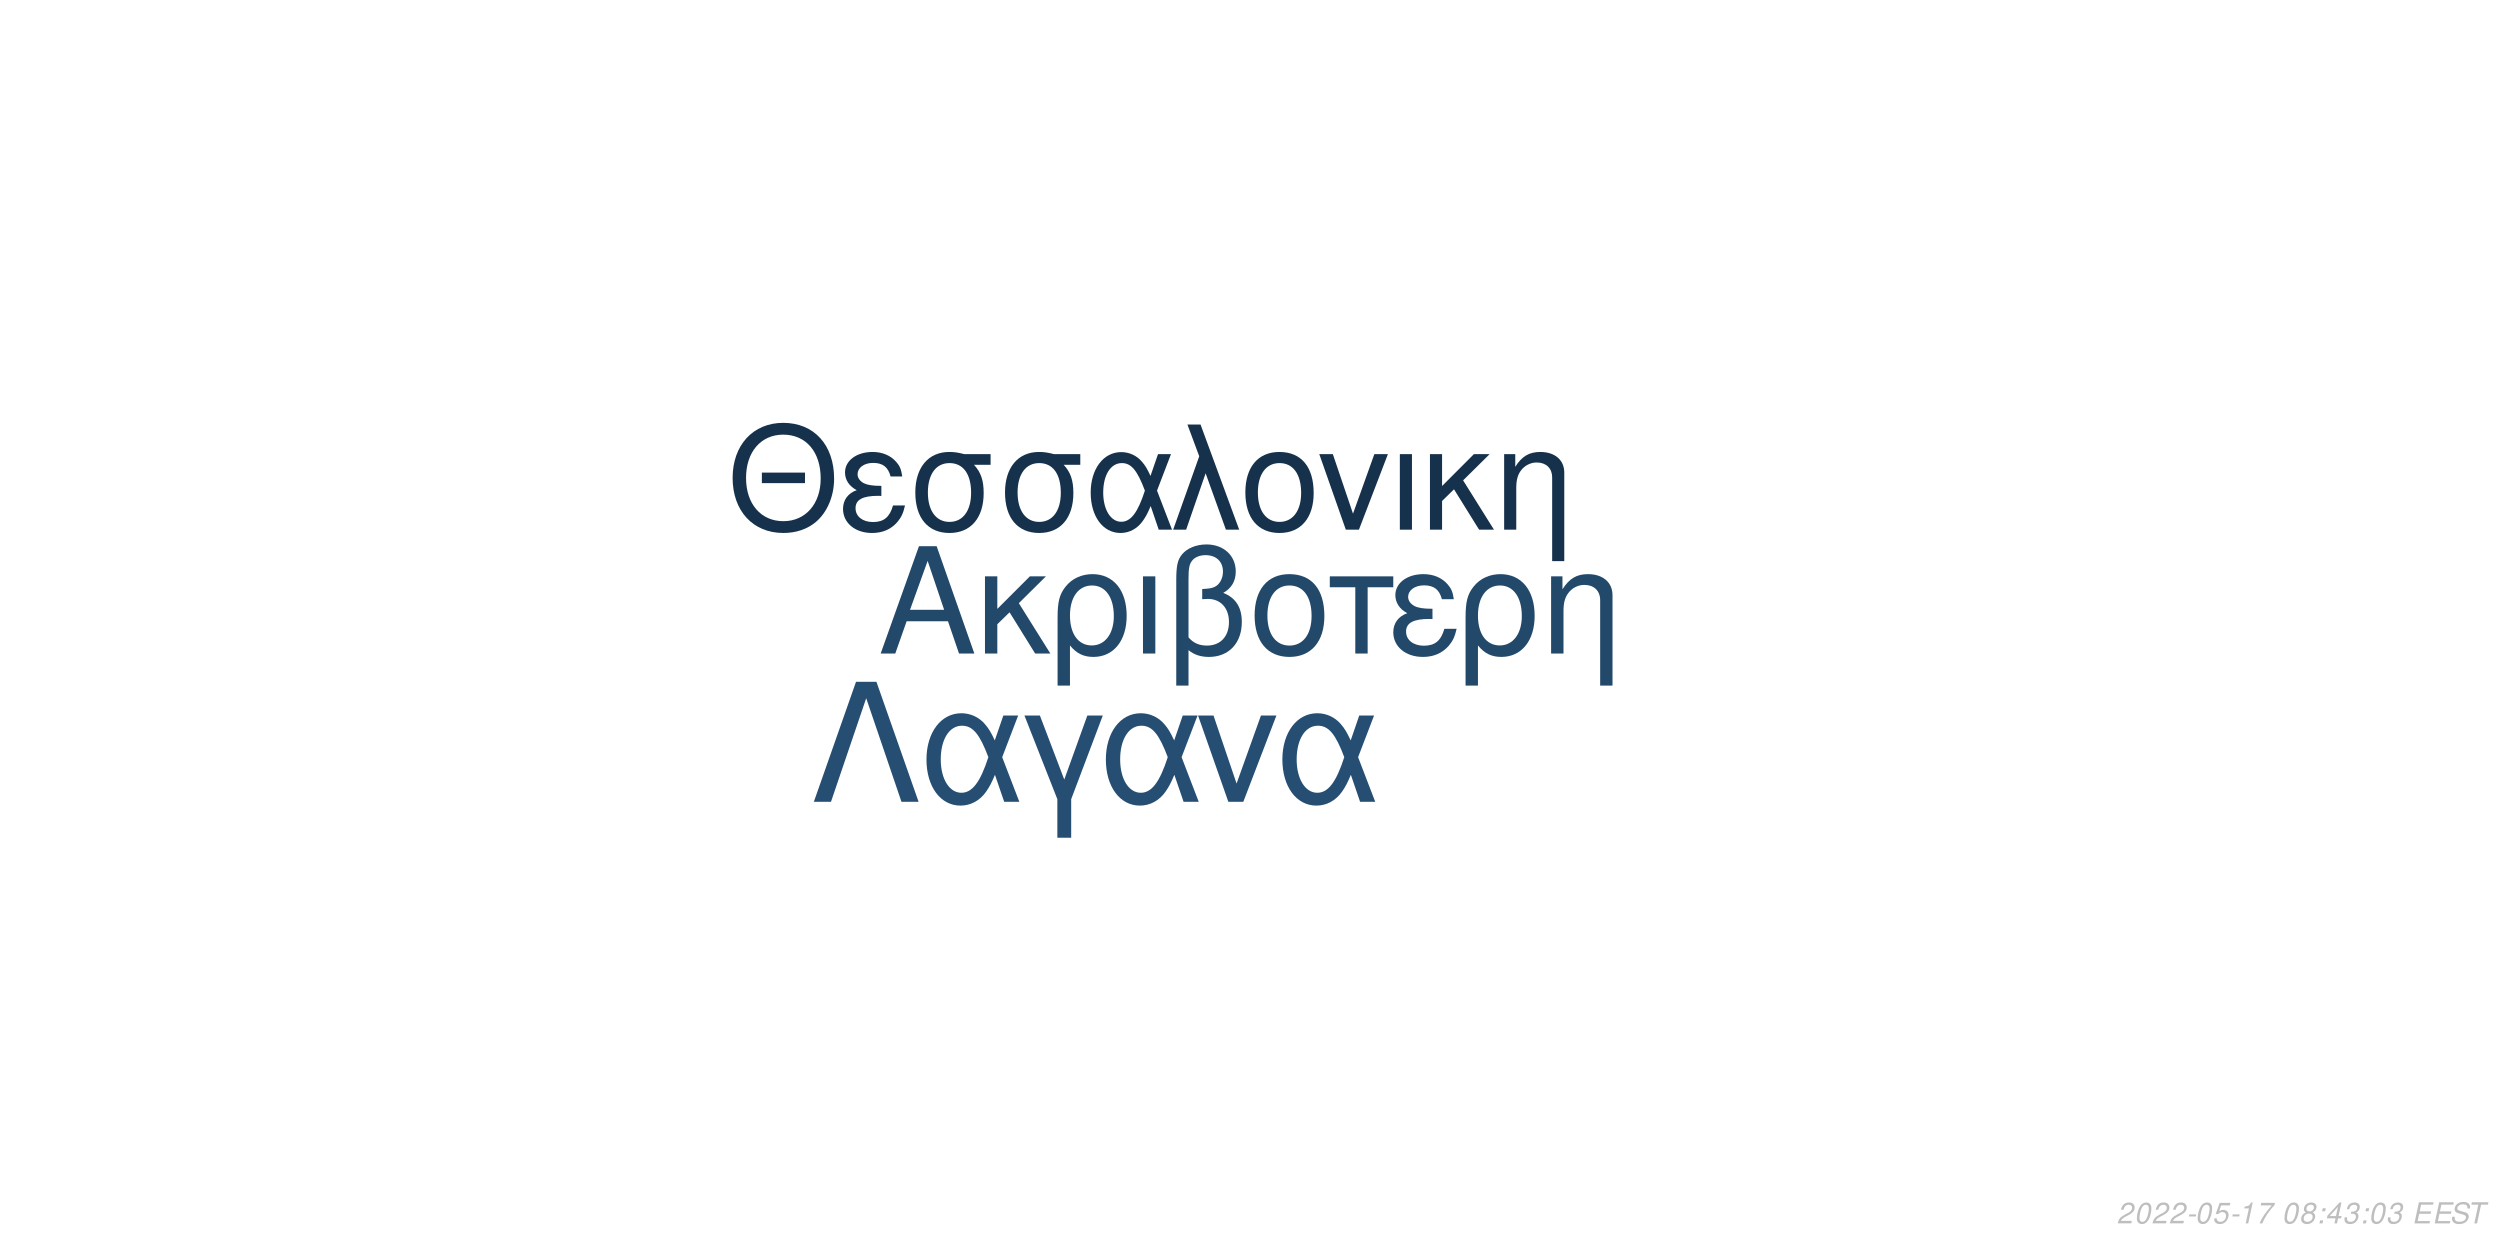
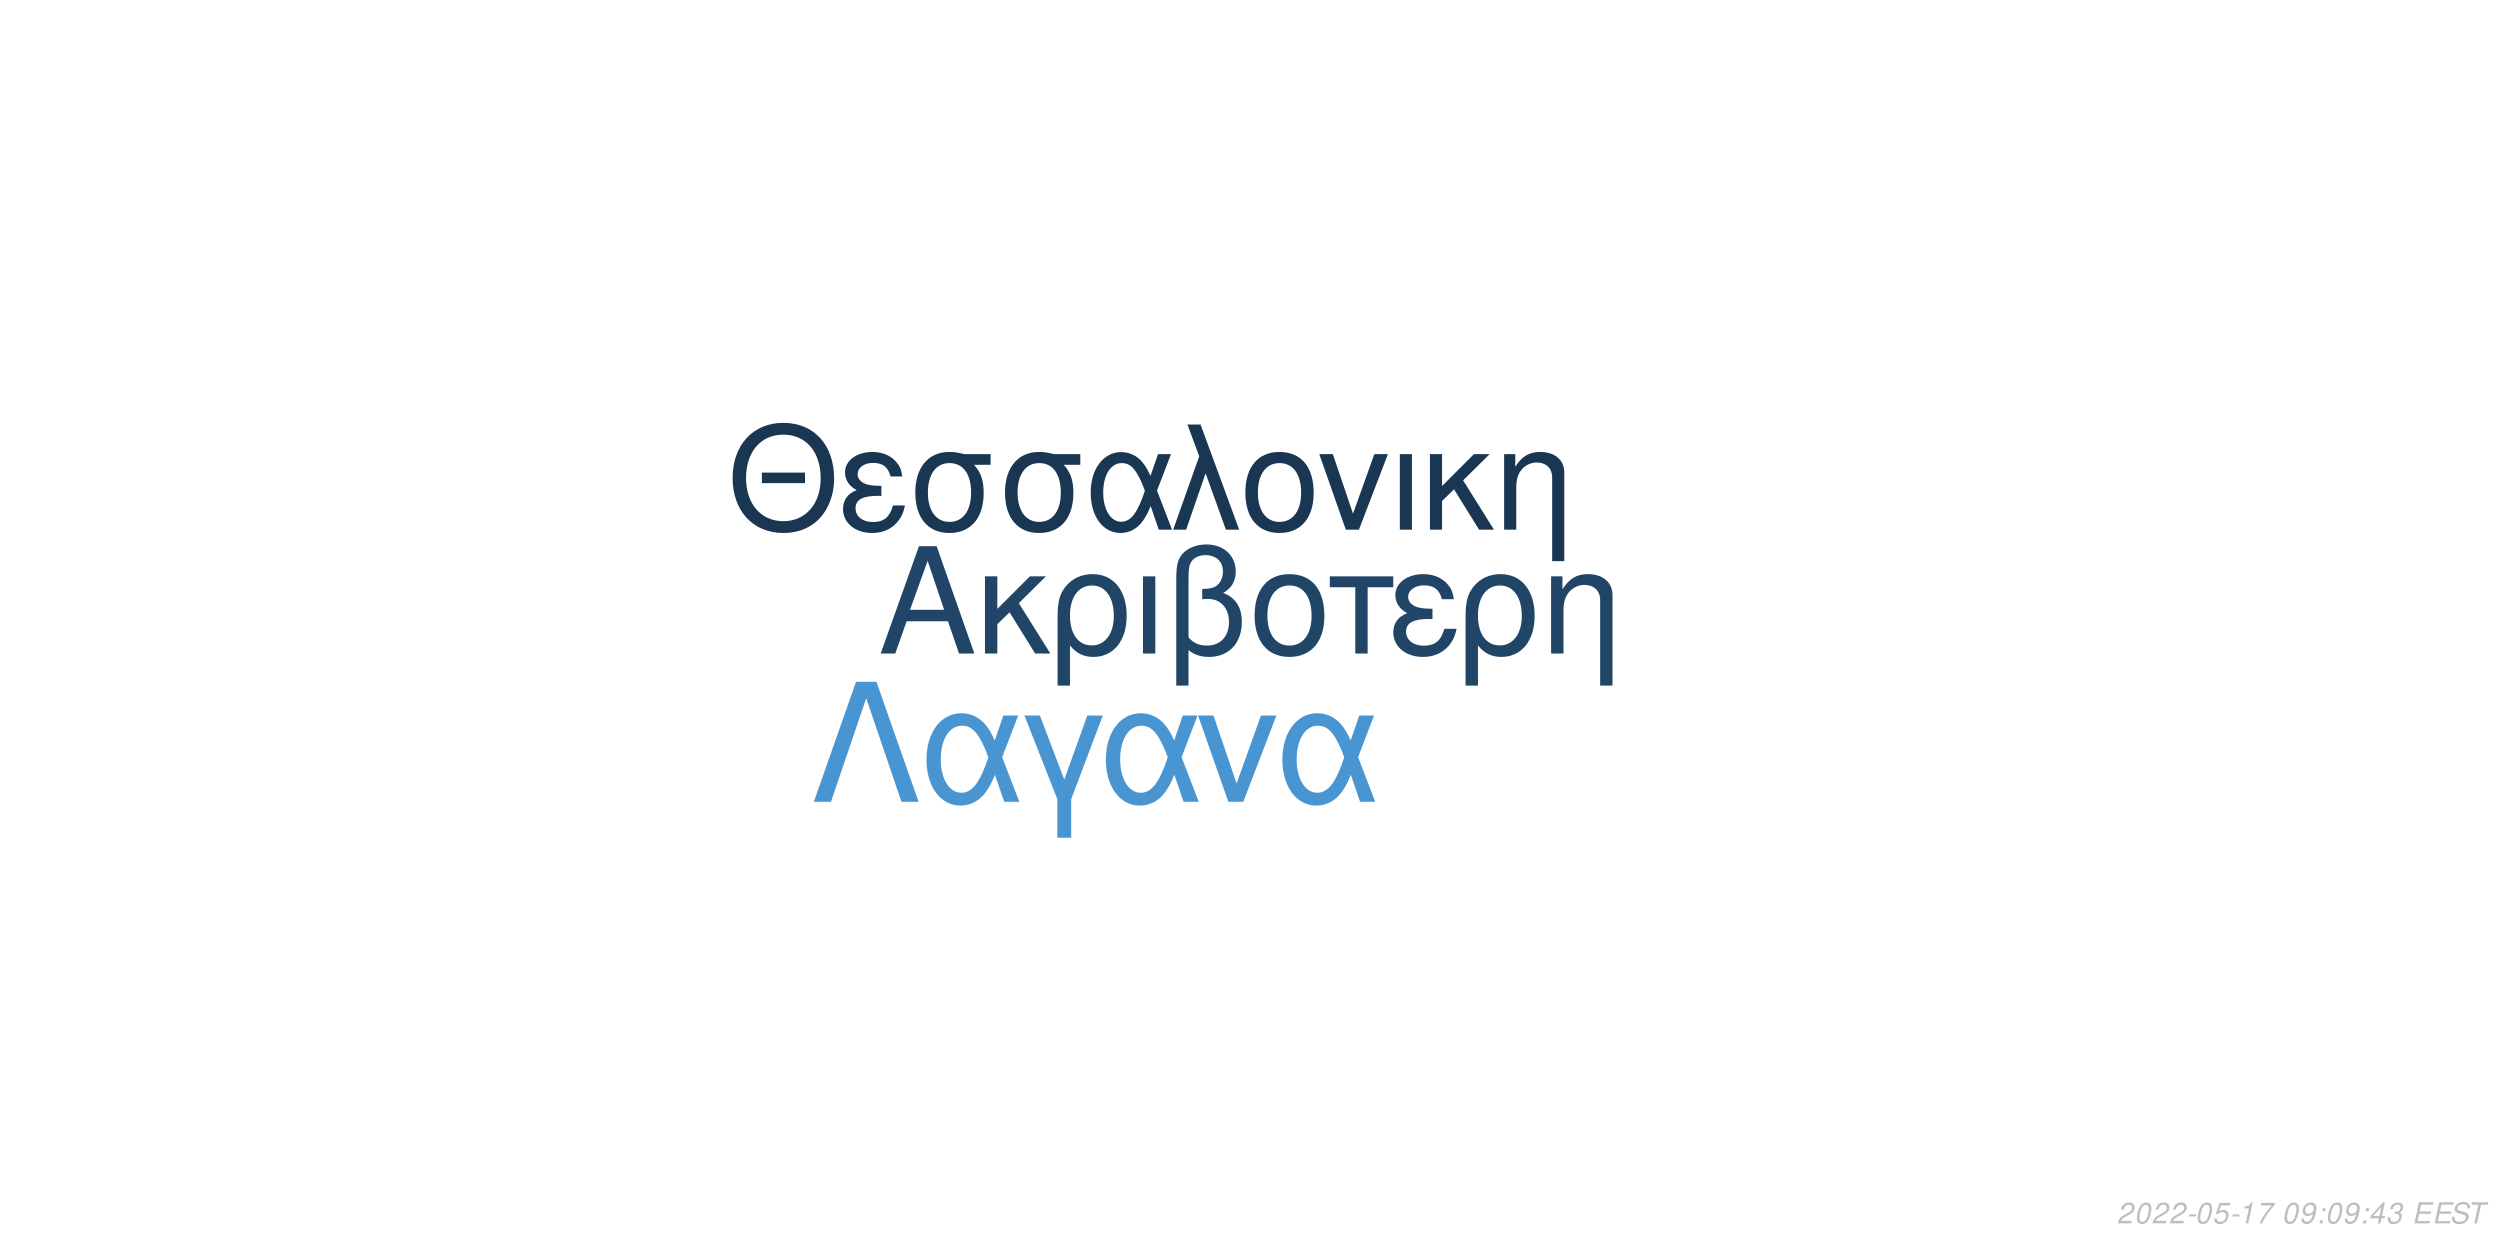
<svg xmlns="http://www.w3.org/2000/svg" xmlns:xlink="http://www.w3.org/1999/xlink" width="864pt" height="432pt" viewBox="0 0 864 432" version="1.1">
  <defs>
    <g>
      <symbol overflow="visible" id="glyph0-0">
        <path style="stroke:none;" d="" />
      </symbol>
      <symbol overflow="visible" id="glyph0-1">
        <path style="stroke:none;" d="M 24.125 -11.141 L 27.938 0 L 33.234 0 L 20.203 -37.094 L 14.094 -37.094 L 0.859 0 L 5.906 0 L 9.828 -11.141 Z M 22.797 -15.109 L 11 -15.109 L 17.094 -32.016 Z M 22.797 -15.109 " />
      </symbol>
      <symbol overflow="visible" id="glyph0-2">
        <path style="stroke:none;" d="M 7.172 -15.422 L 7.172 -26.672 L 2.906 -26.672 L 2.906 0 L 7.172 0 L 7.172 -10.125 L 11.406 -14.25 L 20.25 0 L 25.5 0 L 14.609 -17.406 L 23.969 -26.672 L 18.422 -26.672 Z M 7.172 -15.422 " />
      </symbol>
      <symbol overflow="visible" id="glyph0-3">
        <path style="stroke:none;" d="M 3 11.094 L 7.281 11.094 L 7.281 -2.797 C 9.516 -0.047 11.953 1.172 15.375 1.172 C 22.344 1.172 26.875 -4.422 26.875 -13.031 C 26.875 -21.891 22.297 -27.438 15.062 -27.438 C 11.297 -27.438 7.984 -25.906 5.797 -23.156 C 3.672 -20.516 3 -17.969 3 -12.359 Z M 14.906 -23.516 C 19.547 -23.516 22.438 -19.438 22.438 -12.922 C 22.438 -6.812 19.391 -2.797 14.812 -2.797 C 10.172 -2.797 7.281 -6.766 7.281 -13.125 C 7.281 -19.484 10.234 -23.516 14.906 -23.516 Z M 14.906 -23.516 " />
      </symbol>
      <symbol overflow="visible" id="glyph0-4">
        <path style="stroke:none;" d="M 3.516 0 L 7.781 0 L 7.781 -26.672 L 3.516 -26.672 Z M 3.516 0 " />
      </symbol>
      <symbol overflow="visible" id="glyph0-5">
        <path style="stroke:none;" d="M 4.016 11.094 L 8.25 11.094 L 8.25 -1.172 C 10.172 0.406 12.422 1.172 15.312 1.172 C 22.188 1.172 26.672 -3.609 26.672 -10.891 C 26.672 -15.984 24.578 -19.234 20.25 -20.969 C 23.109 -22.547 24.578 -25.031 24.578 -28.344 C 24.578 -33.844 20.406 -37.703 14.453 -37.703 C 10.938 -37.703 7.734 -36.391 6 -34.25 C 4.484 -32.422 4.016 -30.328 4.016 -25.391 Z M 8.25 -25.656 C 8.25 -29.359 8.5 -30.844 9.469 -32.062 C 10.375 -33.281 12.156 -34 14.094 -34 C 17.812 -34 20.156 -31.812 20.156 -28.297 C 20.156 -25.953 18.984 -23.812 17.297 -23.047 C 16.281 -22.547 15.469 -22.438 12.984 -22.297 L 12.984 -18.781 C 13.734 -18.828 14.344 -18.875 14.969 -18.875 C 19.344 -18.875 22.234 -15.719 22.234 -10.891 C 22.234 -5.906 19.281 -2.75 14.656 -2.75 C 11.953 -2.75 9.922 -3.609 8.25 -5.594 Z M 8.25 -25.656 " />
      </symbol>
      <symbol overflow="visible" id="glyph0-6">
        <path style="stroke:none;" d="M 14.094 -27.438 C 6.562 -27.438 2.094 -22.094 2.094 -13.125 C 2.094 -4.125 6.562 1.172 14.141 1.172 C 21.672 1.172 26.203 -4.172 26.203 -12.922 C 26.203 -22.188 21.828 -27.438 14.094 -27.438 Z M 14.141 -23.516 C 18.938 -23.516 21.781 -19.594 21.781 -12.984 C 21.781 -6.672 18.828 -2.75 14.141 -2.75 C 9.422 -2.75 6.516 -6.672 6.516 -13.125 C 6.516 -19.594 9.422 -23.516 14.141 -23.516 Z M 14.141 -23.516 " />
      </symbol>
      <symbol overflow="visible" id="glyph0-7">
        <path style="stroke:none;" d="M 7.891 0 L 12.156 0 L 12.156 -22.906 L 21.016 -22.906 L 21.016 -26.672 L -0.922 -26.672 L -0.922 -22.906 L 7.891 -22.906 Z M 7.891 0 " />
      </symbol>
      <symbol overflow="visible" id="glyph0-8">
        <path style="stroke:none;" d="M 14.562 -15.469 C 11.344 -15.469 9.562 -15.781 8.297 -16.438 C 6.922 -17.203 6.156 -18.328 6.156 -19.547 C 6.156 -21.891 8.453 -23.562 11.656 -23.562 C 15.062 -23.562 16.953 -22.094 17.812 -18.781 L 21.938 -18.781 C 21.578 -21.266 21.062 -22.5 19.797 -23.922 C 17.812 -26.203 14.906 -27.438 11.453 -27.438 C 5.797 -27.438 1.734 -24.375 1.734 -20.203 C 1.734 -17.609 3.156 -15.375 5.859 -13.938 C 2.797 -12.875 1.016 -10.484 1.016 -7.328 C 1.016 -2.391 5.297 1.172 11.25 1.172 C 14.969 1.172 17.906 -0.109 20.156 -2.641 C 21.578 -4.328 22.297 -5.797 22.906 -8.547 L 18.672 -8.547 C 17.5 -4.422 15.422 -2.703 11.609 -2.703 C 7.938 -2.703 5.438 -4.688 5.438 -7.578 C 5.438 -10.578 7.938 -11.953 13.484 -11.953 C 13.641 -11.953 14.094 -11.953 14.562 -11.906 Z M 14.562 -15.469 " />
      </symbol>
      <symbol overflow="visible" id="glyph0-9">
        <path style="stroke:none;" d="M 3.562 -26.672 L 3.562 0 L 7.844 0 L 7.844 -14.703 C 7.844 -17.906 8.5 -19.891 10.031 -21.531 C 11.406 -22.953 13.188 -23.719 15.062 -23.719 C 18.375 -23.719 20.516 -21.672 20.516 -18.469 L 20.516 11.094 L 24.781 11.094 L 24.781 -20.156 C 24.781 -24.578 21.469 -27.438 16.328 -27.438 C 12.359 -27.438 9.828 -25.906 7.484 -22.188 L 7.484 -26.672 Z M 3.562 -26.672 " />
      </symbol>
      <symbol overflow="visible" id="glyph1-0">
        <path style="stroke:none;" d="" />
      </symbol>
      <symbol overflow="visible" id="glyph1-1">
        <path style="stroke:none;" d="M 26.859 -19.734 L 11.953 -19.734 L 11.953 -16.094 L 26.859 -16.094 Z M 19.328 -36.922 C 8.922 -36.922 1.844 -29.25 1.844 -17.891 C 1.844 -6.484 8.875 1.141 19.391 1.141 C 23.812 1.141 27.703 -0.203 30.641 -2.688 C 34.578 -6.031 36.922 -11.656 36.922 -17.594 C 36.922 -29.297 30 -36.922 19.328 -36.922 Z M 19.328 -32.844 C 27.203 -32.844 32.281 -26.906 32.281 -17.688 C 32.281 -8.922 27.062 -2.938 19.391 -2.938 C 11.609 -2.938 6.484 -8.922 6.484 -17.891 C 6.484 -26.859 11.609 -32.844 19.328 -32.844 Z M 19.328 -32.844 " />
      </symbol>
      <symbol overflow="visible" id="glyph1-2">
        <path style="stroke:none;" d="M 14.25 -15.141 C 11.109 -15.141 9.375 -15.453 8.125 -16.094 C 6.781 -16.844 6.031 -17.938 6.031 -19.141 C 6.031 -21.422 8.266 -23.078 11.406 -23.078 C 14.75 -23.078 16.594 -21.625 17.438 -18.391 L 21.469 -18.391 C 21.125 -20.828 20.625 -22.031 19.391 -23.422 C 17.438 -25.656 14.594 -26.859 11.219 -26.859 C 5.688 -26.859 1.688 -23.875 1.688 -19.781 C 1.688 -17.234 3.094 -15.047 5.734 -13.656 C 2.734 -12.609 1 -10.266 1 -7.172 C 1 -2.344 5.188 1.141 11.016 1.141 C 14.656 1.141 17.547 -0.094 19.734 -2.594 C 21.125 -4.234 21.828 -5.688 22.422 -8.375 L 18.281 -8.375 C 17.141 -4.328 15.094 -2.641 11.359 -2.641 C 7.766 -2.641 5.328 -4.578 5.328 -7.422 C 5.328 -10.359 7.766 -11.703 13.203 -11.703 C 13.359 -11.703 13.797 -11.703 14.25 -11.656 Z M 14.25 -15.141 " />
      </symbol>
      <symbol overflow="visible" id="glyph1-3">
        <path style="stroke:none;" d="M 29 -26.109 L 19.938 -26.109 C 17.594 -26.703 16.438 -26.859 14.703 -26.859 C 7.469 -26.859 2.984 -21.469 2.984 -12.859 C 2.984 -4.031 7.375 1.141 14.797 1.141 C 22.172 1.141 26.609 -4.078 26.609 -12.656 C 26.609 -17.047 25.656 -19.828 23.266 -22.422 L 29 -22.422 Z M 14.797 -23.016 C 19.531 -23.016 22.266 -19.234 22.266 -12.75 C 22.266 -6.531 19.438 -2.688 14.797 -2.688 C 10.172 -2.688 7.328 -6.531 7.328 -12.859 C 7.328 -19.188 10.172 -23.016 14.797 -23.016 Z M 14.797 -23.016 " />
      </symbol>
      <symbol overflow="visible" id="glyph1-4">
        <path style="stroke:none;" d="M 29.344 -26.109 L 24.859 -26.109 L 22.266 -18.578 C 21.125 -21.031 20.484 -22.125 19.328 -23.469 C 17.547 -25.609 14.906 -26.812 12.156 -26.812 C 5.984 -26.812 1.594 -20.984 1.594 -12.812 C 1.594 -4.578 5.828 1.141 11.906 1.141 C 14.953 1.141 17.734 -0.344 19.625 -3.047 C 20.672 -4.531 21.281 -5.688 22.328 -8.172 L 25.109 0 L 29.703 0 L 24.516 -13.5 Z M 20.328 -13.5 C 17.891 -5.922 15.453 -2.734 12.156 -2.734 C 8.516 -2.734 5.922 -6.922 5.922 -12.812 C 5.922 -18.938 8.516 -23.016 12.359 -23.016 C 15.594 -23.016 17.688 -20.531 20.328 -13.5 Z M 20.328 -13.5 " />
      </symbol>
      <symbol overflow="visible" id="glyph1-5">
        <path style="stroke:none;" d="M 1.094 0 L 5.578 0 L 12.312 -19.484 L 19.328 0 L 23.922 0 L 10.562 -36.328 L 6.031 -36.328 L 10.109 -25.359 Z M 1.094 0 " />
      </symbol>
      <symbol overflow="visible" id="glyph1-6">
        <path style="stroke:none;" d="M 13.797 -26.859 C 6.422 -26.859 2.047 -21.625 2.047 -12.859 C 2.047 -4.031 6.422 1.141 13.859 1.141 C 21.234 1.141 25.656 -4.078 25.656 -12.656 C 25.656 -21.719 21.375 -26.859 13.797 -26.859 Z M 13.859 -23.016 C 18.531 -23.016 21.328 -19.188 21.328 -12.703 C 21.328 -6.531 18.438 -2.688 13.859 -2.688 C 9.219 -2.688 6.375 -6.531 6.375 -12.859 C 6.375 -19.188 9.219 -23.016 13.859 -23.016 Z M 13.859 -23.016 " />
      </symbol>
      <symbol overflow="visible" id="glyph1-7">
        <path style="stroke:none;" d="M 14.297 0 L 24.312 -26.109 L 19.625 -26.109 L 12.25 -5.531 L 5.281 -26.109 L 0.594 -26.109 L 9.766 0 Z M 14.297 0 " />
      </symbol>
      <symbol overflow="visible" id="glyph1-8">
        <path style="stroke:none;" d="M 3.438 0 L 7.625 0 L 7.625 -26.109 L 3.438 -26.109 Z M 3.438 0 " />
      </symbol>
      <symbol overflow="visible" id="glyph1-9">
        <path style="stroke:none;" d="M 7.031 -15.094 L 7.031 -26.109 L 2.844 -26.109 L 2.844 0 L 7.031 0 L 7.031 -9.922 L 11.156 -13.953 L 19.828 0 L 24.969 0 L 14.297 -17.047 L 23.469 -26.109 L 18.031 -26.109 Z M 7.031 -15.094 " />
      </symbol>
      <symbol overflow="visible" id="glyph1-10">
        <path style="stroke:none;" d="M 3.484 -26.109 L 3.484 0 L 7.672 0 L 7.672 -14.406 C 7.672 -17.547 8.328 -19.484 9.812 -21.078 C 11.156 -22.469 12.906 -23.219 14.75 -23.219 C 17.984 -23.219 20.078 -21.234 20.078 -18.094 L 20.078 10.859 L 24.266 10.859 L 24.266 -19.734 C 24.266 -24.062 21.031 -26.859 16 -26.859 C 12.109 -26.859 9.609 -25.359 7.328 -21.719 L 7.328 -26.109 Z M 3.484 -26.109 " />
      </symbol>
      <symbol overflow="visible" id="glyph2-0">
        <path style="stroke:none;" d="" />
      </symbol>
      <symbol overflow="visible" id="glyph2-1">
        <path style="stroke:none;" d="M 22.531 -41.484 L 15.484 -41.484 L 0.906 0 L 6.828 0 L 19 -35.797 L 31.188 0 L 37.109 0 Z M 22.531 -41.484 " />
      </symbol>
      <symbol overflow="visible" id="glyph2-2">
        <path style="stroke:none;" d="M 33.516 -29.812 L 28.391 -29.812 L 25.438 -21.219 C 24.125 -24.016 23.391 -25.266 22.078 -26.797 C 20.031 -29.25 17.016 -30.609 13.891 -30.609 C 6.828 -30.609 1.828 -23.953 1.828 -14.625 C 1.828 -5.234 6.656 1.312 13.594 1.312 C 17.078 1.312 20.266 -0.391 22.422 -3.469 C 23.609 -5.172 24.297 -6.484 25.5 -9.328 L 28.688 0 L 33.922 0 L 28 -15.422 Z M 23.219 -15.422 C 20.422 -6.766 17.641 -3.125 13.891 -3.125 C 9.734 -3.125 6.766 -7.906 6.766 -14.625 C 6.766 -21.625 9.734 -26.297 14.109 -26.297 C 17.812 -26.297 20.203 -23.453 23.219 -15.422 Z M 23.219 -15.422 " />
      </symbol>
      <symbol overflow="visible" id="glyph2-3">
        <path style="stroke:none;" d="M 12.062 12.406 L 16.844 12.406 L 16.844 -0.906 L 27.766 -29.812 L 22.422 -29.812 L 14.453 -7.688 L 6.031 -29.812 L 0.688 -29.812 L 12.062 -0.906 Z M 12.062 12.406 " />
      </symbol>
      <symbol overflow="visible" id="glyph2-4">
        <path style="stroke:none;" d="M 16.328 0 L 27.766 -29.812 L 22.422 -29.812 L 14 -6.312 L 6.031 -29.812 L 0.688 -29.812 L 11.156 0 Z M 16.328 0 " />
      </symbol>
      <symbol overflow="visible" id="glyph3-0">
        <path style="stroke:none;" d="" />
      </symbol>
      <symbol overflow="visible" id="glyph3-1">
        <path style="stroke:none;" d="M 5.234 -0.875 L 1.469 -0.875 C 1.641 -1.375 2.203 -1.891 3.109 -2.344 L 4.234 -2.938 C 5.562 -3.625 6.219 -4.469 6.219 -5.484 C 6.219 -5.938 6.062 -6.359 5.797 -6.656 C 5.469 -7.047 4.984 -7.234 4.312 -7.234 C 2.766 -7.234 1.891 -6.453 1.484 -4.734 L 2.375 -4.734 C 2.484 -5.188 2.609 -5.484 2.797 -5.75 C 3.094 -6.203 3.609 -6.453 4.188 -6.453 C 4.891 -6.453 5.344 -6.031 5.344 -5.375 C 5.344 -4.703 4.859 -4.094 4.016 -3.656 L 2.984 -3.125 C 1.234 -2.188 0.797 -1.656 0.344 -0.016 L 5.047 -0.016 Z M 5.234 -0.875 " />
      </symbol>
      <symbol overflow="visible" id="glyph3-2">
        <path style="stroke:none;" d="M 4.203 -7.234 C 3.375 -7.234 2.688 -6.812 2.125 -5.984 C 1.484 -5.047 0.984 -3.188 0.984 -1.734 C 0.984 -1.109 1.172 -0.562 1.484 -0.266 C 1.797 0.047 2.281 0.234 2.766 0.234 C 3.625 0.234 4.281 -0.156 4.859 -1.016 C 5.516 -1.953 6 -3.797 6 -5.266 C 6 -6.5 5.328 -7.234 4.203 -7.234 Z M 4.094 -6.453 C 4.734 -6.453 5.125 -5.984 5.125 -5.156 C 5.125 -4.203 4.781 -2.625 4.406 -1.812 C 3.984 -0.938 3.516 -0.547 2.875 -0.547 C 2.25 -0.547 1.875 -1.031 1.875 -1.828 C 1.875 -2.797 2.203 -4.344 2.594 -5.203 C 2.984 -6.047 3.453 -6.453 4.094 -6.453 Z M 4.094 -6.453 " />
      </symbol>
      <symbol overflow="visible" id="glyph3-3">
        <path style="stroke:none;" d="M 3.516 -3.125 L 1.125 -3.125 L 0.969 -2.406 L 3.359 -2.406 Z M 3.516 -3.125 " />
      </symbol>
      <symbol overflow="visible" id="glyph3-4">
        <path style="stroke:none;" d="M 6.297 -7.094 L 2.594 -7.094 L 1.234 -3.234 L 2.047 -3.234 C 2.656 -3.766 2.938 -3.906 3.531 -3.906 C 4.328 -3.906 4.797 -3.453 4.797 -2.688 C 4.797 -1.438 3.969 -0.547 2.828 -0.547 C 2.031 -0.547 1.609 -0.938 1.578 -1.734 L 0.703 -1.734 L 0.703 -1.516 C 0.703 -0.938 0.844 -0.547 1.188 -0.266 C 1.562 0.062 2.078 0.234 2.703 0.234 C 3.656 0.234 4.391 -0.156 4.984 -0.922 C 5.422 -1.5 5.672 -2.234 5.672 -2.953 C 5.672 -4 4.938 -4.672 3.812 -4.672 C 3.328 -4.672 2.906 -4.547 2.406 -4.234 L 3.109 -6.219 L 6.109 -6.219 Z M 6.297 -7.094 " />
      </symbol>
      <symbol overflow="visible" id="glyph3-5">
        <path style="stroke:none;" d="M 3.703 -5.188 L 2.594 0 L 3.469 0 L 5.016 -7.234 L 4.438 -7.234 C 3.906 -6.156 3.688 -6.016 2.234 -5.812 L 2.109 -5.188 Z M 3.703 -5.188 " />
      </symbol>
      <symbol overflow="visible" id="glyph3-6">
        <path style="stroke:none;" d="M 6.703 -7.094 L 1.953 -7.094 L 1.766 -6.219 L 5.594 -6.219 C 3.344 -3.688 2.266 -2.109 1.375 0 L 2.344 0 C 3.031 -1.906 4.828 -4.594 6.547 -6.281 Z M 6.703 -7.094 " />
      </symbol>
      <symbol overflow="visible" id="glyph3-7">
        <path style="stroke:none;" d="" />
      </symbol>
      <symbol overflow="visible" id="glyph3-8">
-         <path style="stroke:none;" d="M 4.766 -3.797 C 5.078 -3.969 5.234 -4.078 5.438 -4.234 C 5.812 -4.594 6.062 -5.172 6.062 -5.734 C 6.062 -6.625 5.344 -7.234 4.266 -7.234 C 2.812 -7.234 1.703 -6.219 1.703 -4.875 C 1.703 -4.406 1.875 -4.125 2.359 -3.812 C 1.297 -3.312 0.75 -2.516 0.75 -1.469 C 0.75 -0.438 1.547 0.234 2.812 0.234 C 3.656 0.234 4.359 -0.094 4.938 -0.734 C 5.359 -1.234 5.609 -1.859 5.609 -2.438 C 5.609 -3.047 5.312 -3.516 4.766 -3.797 Z M 4.109 -6.453 C 4.797 -6.453 5.188 -6.125 5.188 -5.578 C 5.188 -5.266 5.062 -4.922 4.859 -4.672 C 4.562 -4.312 4.188 -4.156 3.656 -4.156 C 2.984 -4.156 2.594 -4.453 2.594 -4.984 C 2.594 -5.859 3.203 -6.453 4.109 -6.453 Z M 3.453 -3.406 C 4.234 -3.406 4.734 -2.984 4.734 -2.312 C 4.734 -1.312 3.922 -0.547 2.875 -0.547 C 2.125 -0.547 1.625 -0.969 1.625 -1.625 C 1.625 -2.609 2.438 -3.406 3.453 -3.406 Z M 3.453 -3.406 " />
+         <path style="stroke:none;" d="M 0.844 -1.656 C 0.844 -1.547 0.844 -1.438 0.844 -1.375 C 0.844 -0.406 1.531 0.234 2.578 0.234 C 3.203 0.234 3.766 0.016 4.297 -0.438 C 4.938 -1 5.312 -1.656 5.594 -2.719 C 5.844 -3.672 6.016 -4.766 6.016 -5.375 C 6.016 -5.844 5.844 -6.328 5.547 -6.656 C 5.203 -7.031 4.703 -7.234 4.062 -7.234 C 2.516 -7.234 1.297 -5.938 1.297 -4.266 C 1.297 -3.203 1.984 -2.547 3.047 -2.547 C 3.484 -2.547 3.953 -2.672 4.281 -2.891 C 4.406 -2.984 4.547 -3.078 4.828 -3.344 C 4.438 -1.484 3.703 -0.547 2.703 -0.547 C 2.109 -0.547 1.719 -0.938 1.719 -1.547 L 1.719 -1.656 Z M 3.953 -6.453 C 4.625 -6.453 5.141 -5.953 5.141 -5.281 C 5.141 -4.188 4.312 -3.312 3.297 -3.312 C 2.594 -3.312 2.172 -3.734 2.172 -4.453 C 2.172 -5.562 2.984 -6.453 3.953 -6.453 Z M 3.953 -6.453 " />
      </symbol>
      <symbol overflow="visible" id="glyph3-9">
        <path style="stroke:none;" d="M 2.359 -1.031 L 1.312 -1.031 L 1.094 0 L 2.141 0 Z M 3.266 -5.234 L 2.219 -5.234 L 2 -4.203 L 3.047 -4.203 Z M 3.266 -5.234 " />
      </symbol>
      <symbol overflow="visible" id="glyph3-10">
        <path style="stroke:none;" d="M 3.625 -1.75 L 3.266 0 L 4.141 0 L 4.516 -1.75 L 5.562 -1.75 L 5.734 -2.531 L 4.688 -2.531 L 5.688 -7.234 L 5.016 -7.234 L 0.844 -2.672 L 0.641 -1.75 Z M 3.797 -2.531 L 1.594 -2.531 L 4.469 -5.703 Z M 3.797 -2.531 " />
      </symbol>
      <symbol overflow="visible" id="glyph3-11">
        <path style="stroke:none;" d="M 2.922 -3.312 C 3.125 -3.344 3.234 -3.344 3.375 -3.344 C 4.203 -3.344 4.688 -3 4.688 -2.406 C 4.688 -1.312 3.906 -0.547 2.781 -0.547 C 2.047 -0.547 1.594 -0.938 1.594 -1.562 C 1.594 -1.719 1.609 -1.844 1.656 -2.094 L 0.766 -2.094 C 0.734 -1.797 0.719 -1.641 0.719 -1.469 C 0.719 -0.375 1.406 0.234 2.641 0.234 C 3.547 0.234 4.297 -0.078 4.812 -0.656 C 5.266 -1.156 5.562 -1.875 5.562 -2.547 C 5.562 -3.125 5.344 -3.453 4.797 -3.734 C 5.641 -4.234 6.016 -4.844 6.016 -5.734 C 6.016 -6.656 5.312 -7.234 4.203 -7.234 C 3.375 -7.234 2.672 -6.938 2.188 -6.375 C 1.891 -6.031 1.703 -5.641 1.516 -4.906 L 2.391 -4.906 C 2.5 -5.359 2.594 -5.594 2.734 -5.812 C 3.047 -6.234 3.516 -6.453 4.078 -6.453 C 4.734 -6.453 5.141 -6.125 5.141 -5.578 C 5.141 -5.188 5.016 -4.797 4.797 -4.547 C 4.516 -4.234 4 -4.062 3.266 -4.062 L 3.078 -4.062 Z M 2.922 -3.312 " />
      </symbol>
      <symbol overflow="visible" id="glyph3-12">
        <path style="stroke:none;" d="M 2.547 -3.312 L 6.5 -3.312 L 6.688 -4.141 L 2.719 -4.141 L 3.219 -6.469 L 7.344 -6.469 L 7.516 -7.297 L 2.453 -7.297 L 0.906 0 L 6.125 0 L 6.297 -0.812 L 2.016 -0.812 Z M 2.547 -3.312 " />
      </symbol>
      <symbol overflow="visible" id="glyph3-13">
        <path style="stroke:none;" d="M 7.062 -5.156 C 7.125 -5.438 7.141 -5.562 7.141 -5.703 C 7.141 -6.156 6.938 -6.594 6.594 -6.891 C 6.188 -7.25 5.656 -7.406 4.875 -7.406 C 3.844 -7.406 3.047 -7.125 2.5 -6.562 C 2.094 -6.141 1.781 -5.438 1.781 -4.922 C 1.781 -4.297 2.219 -3.766 2.891 -3.562 L 4.594 -3.094 C 5.406 -2.859 5.734 -2.578 5.734 -2.094 C 5.734 -1.781 5.547 -1.406 5.266 -1.141 C 4.844 -0.766 4.266 -0.578 3.453 -0.578 C 2.328 -0.578 1.812 -0.984 1.812 -1.906 C 1.812 -2.047 1.812 -2.125 1.844 -2.312 L 0.984 -2.312 C 0.906 -2.062 0.891 -1.906 0.891 -1.688 C 0.891 -0.484 1.797 0.234 3.297 0.234 C 4.359 0.234 5.234 -0.062 5.812 -0.609 C 6.344 -1.078 6.688 -1.797 6.688 -2.375 C 6.688 -2.641 6.609 -2.906 6.453 -3.156 C 6.234 -3.5 5.938 -3.703 5.469 -3.828 L 3.75 -4.312 C 2.984 -4.547 2.734 -4.734 2.734 -5.188 C 2.734 -5.547 2.875 -5.844 3.188 -6.109 C 3.547 -6.438 4.031 -6.594 4.703 -6.594 C 5.266 -6.594 5.688 -6.484 5.906 -6.297 C 6.094 -6.125 6.219 -5.797 6.219 -5.516 C 6.219 -5.422 6.203 -5.344 6.188 -5.156 Z M 7.062 -5.156 " />
      </symbol>
      <symbol overflow="visible" id="glyph3-14">
        <path style="stroke:none;" d="M 4.938 -6.469 L 7.312 -6.469 L 7.484 -7.297 L 1.75 -7.297 L 1.578 -6.469 L 3.984 -6.469 L 2.609 0 L 3.547 0 Z M 4.938 -6.469 " />
      </symbol>
    </g>
  </defs>
  <g id="surface1">
    <rect x="0" y="0" width="864" height="432" style="fill:rgb(100%,100%,100%);fill-opacity:1;stroke:none;" />
-     <g style="fill:rgb(13.333%,28.235%,41.569%);fill-opacity:1;">
+     <g style="fill:rgb(12.549%,27.059%,40%);fill-opacity:1;">
      <use xlink:href="#glyph0-1" x="303.5" y="225.861" />
      <use xlink:href="#glyph0-2" x="337.5" y="225.861" />
      <use xlink:href="#glyph0-3" x="362.5" y="225.861" />
      <use xlink:href="#glyph0-4" x="391.5" y="225.861" />
      <use xlink:href="#glyph0-5" x="402.5" y="225.861" />
      <use xlink:href="#glyph0-6" x="431.5" y="225.861" />
      <use xlink:href="#glyph0-7" x="460.5" y="225.861" />
      <use xlink:href="#glyph0-8" x="480.5" y="225.861" />
      <use xlink:href="#glyph0-3" x="503.5" y="225.861" />
      <use xlink:href="#glyph0-9" x="532.5" y="225.861" />
    </g>
-     <g style="fill:rgb(8.627%,19.216%,29.412%);fill-opacity:1;">
+     <g style="fill:rgb(9.804%,21.176%,32.157%);fill-opacity:1;">
      <use xlink:href="#glyph1-1" x="251.348" y="183.058" />
      <use xlink:href="#glyph1-2" x="290.348" y="183.058" />
      <use xlink:href="#glyph1-3" x="313.348" y="183.058" />
      <use xlink:href="#glyph1-3" x="344.348" y="183.058" />
      <use xlink:href="#glyph1-4" x="375.348" y="183.058" />
      <use xlink:href="#glyph1-5" x="404.348" y="183.058" />
      <use xlink:href="#glyph1-6" x="428.348" y="183.058" />
      <use xlink:href="#glyph1-7" x="455.348" y="183.058" />
      <use xlink:href="#glyph1-8" x="480.348" y="183.058" />
      <use xlink:href="#glyph1-9" x="491.348" y="183.058" />
      <use xlink:href="#glyph1-10" x="516.348" y="183.058" />
    </g>
-     <g style="fill:rgb(14.51%,30.588%,44.706%);fill-opacity:1;">
+     <g style="fill:rgb(28.235%,58.431%,82.353%);fill-opacity:1;">
      <use xlink:href="#glyph2-1" x="280.359" y="277.105" />
      <use xlink:href="#glyph2-2" x="318.359" y="277.105" />
      <use xlink:href="#glyph2-3" x="353.359" y="277.105" />
      <use xlink:href="#glyph2-2" x="380.359" y="277.105" />
      <use xlink:href="#glyph2-4" x="413.359" y="277.105" />
      <use xlink:href="#glyph2-2" x="441.359" y="277.105" />
    </g>
    <g style="fill:rgb(74.51%,74.51%,74.51%);fill-opacity:1;">
      <use xlink:href="#glyph3-1" x="731.52" y="422.81" />
      <use xlink:href="#glyph3-2" x="737.52" y="422.81" />
      <use xlink:href="#glyph3-1" x="743.52" y="422.81" />
      <use xlink:href="#glyph3-1" x="749.52" y="422.81" />
      <use xlink:href="#glyph3-3" x="755.52" y="422.81" />
      <use xlink:href="#glyph3-2" x="758.52" y="422.81" />
      <use xlink:href="#glyph3-4" x="764.52" y="422.81" />
      <use xlink:href="#glyph3-3" x="770.52" y="422.81" />
      <use xlink:href="#glyph3-5" x="773.52" y="422.81" />
      <use xlink:href="#glyph3-6" x="779.52" y="422.81" />
      <use xlink:href="#glyph3-7" x="785.52" y="422.81" />
      <use xlink:href="#glyph3-2" x="788.52" y="422.81" />
      <use xlink:href="#glyph3-8" x="794.52" y="422.81" />
      <use xlink:href="#glyph3-9" x="800.52" y="422.81" />
-       <use xlink:href="#glyph3-10" x="803.52" y="422.81" />
-       <use xlink:href="#glyph3-11" x="809.52" y="422.81" />
+       <use xlink:href="#glyph3-2" x="803.52" y="422.81" />
+       <use xlink:href="#glyph3-8" x="809.52" y="422.81" />
      <use xlink:href="#glyph3-9" x="815.52" y="422.81" />
-       <use xlink:href="#glyph3-2" x="818.52" y="422.81" />
+       <use xlink:href="#glyph3-10" x="818.52" y="422.81" />
      <use xlink:href="#glyph3-11" x="824.52" y="422.81" />
      <use xlink:href="#glyph3-7" x="830.52" y="422.81" />
      <use xlink:href="#glyph3-12" x="833.52" y="422.81" />
      <use xlink:href="#glyph3-12" x="840.52" y="422.81" />
      <use xlink:href="#glyph3-13" x="846.52" y="422.81" />
      <use xlink:href="#glyph3-14" x="852.52" y="422.81" />
    </g>
  </g>
</svg>
